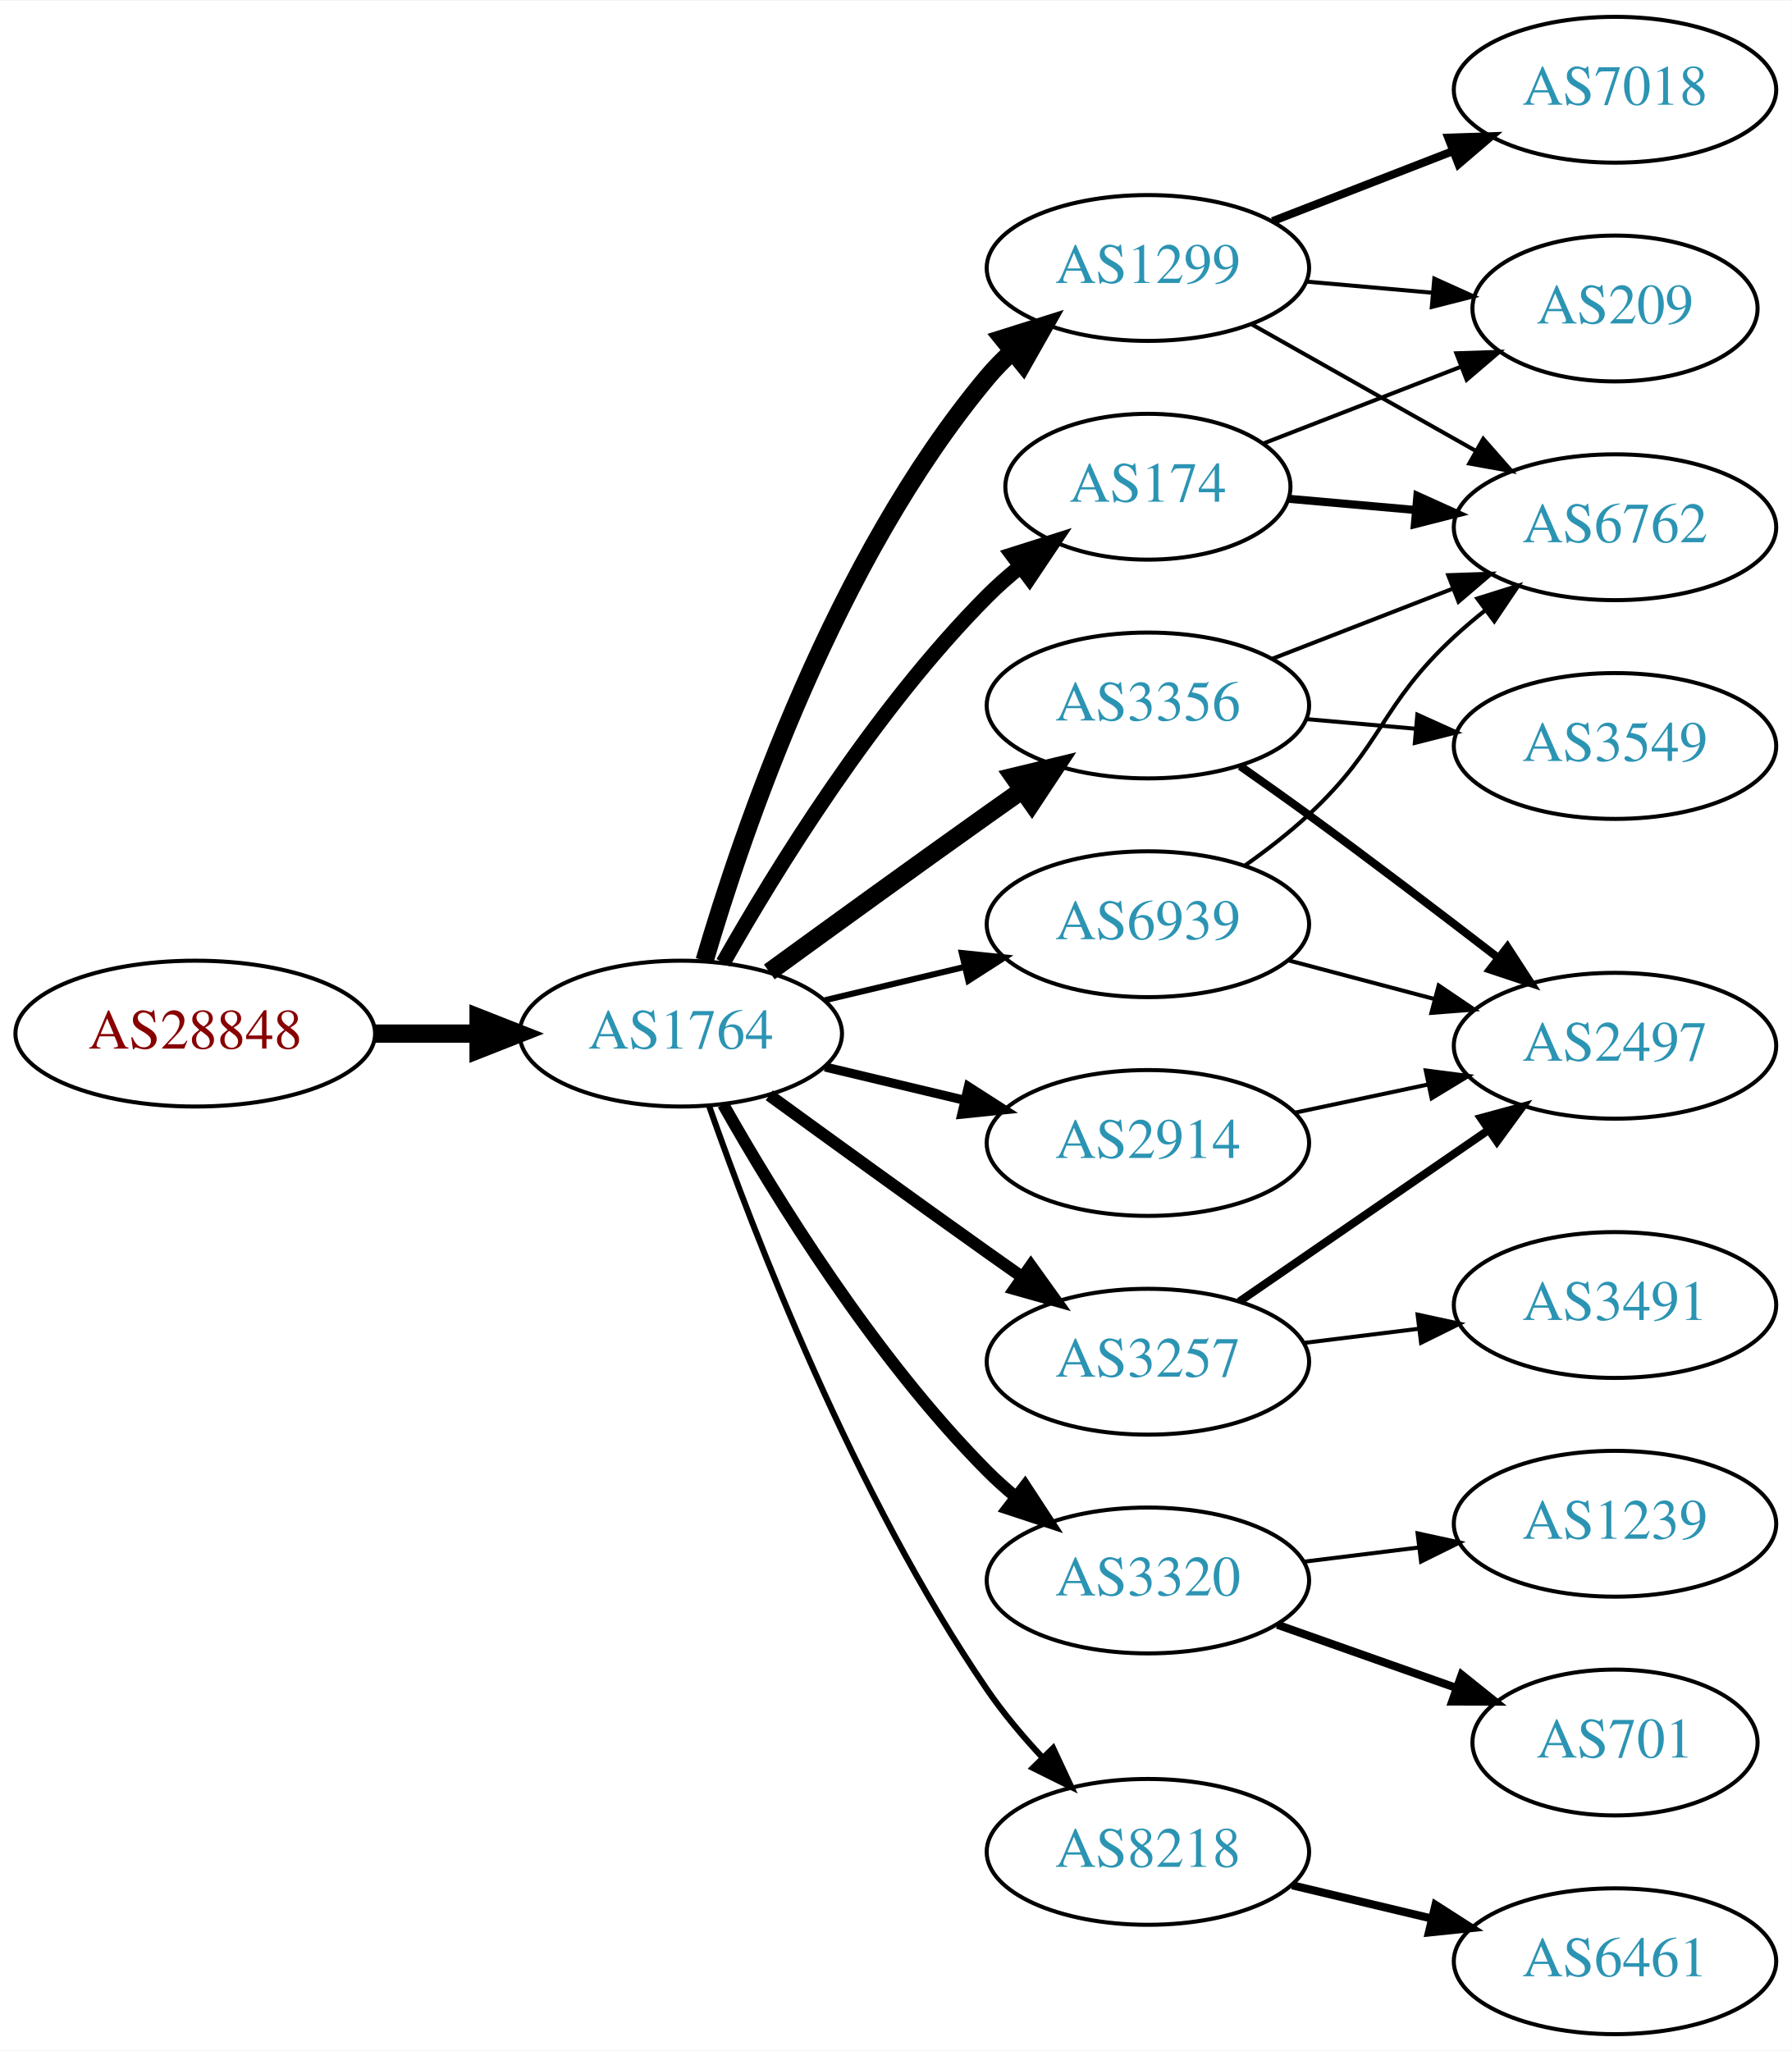
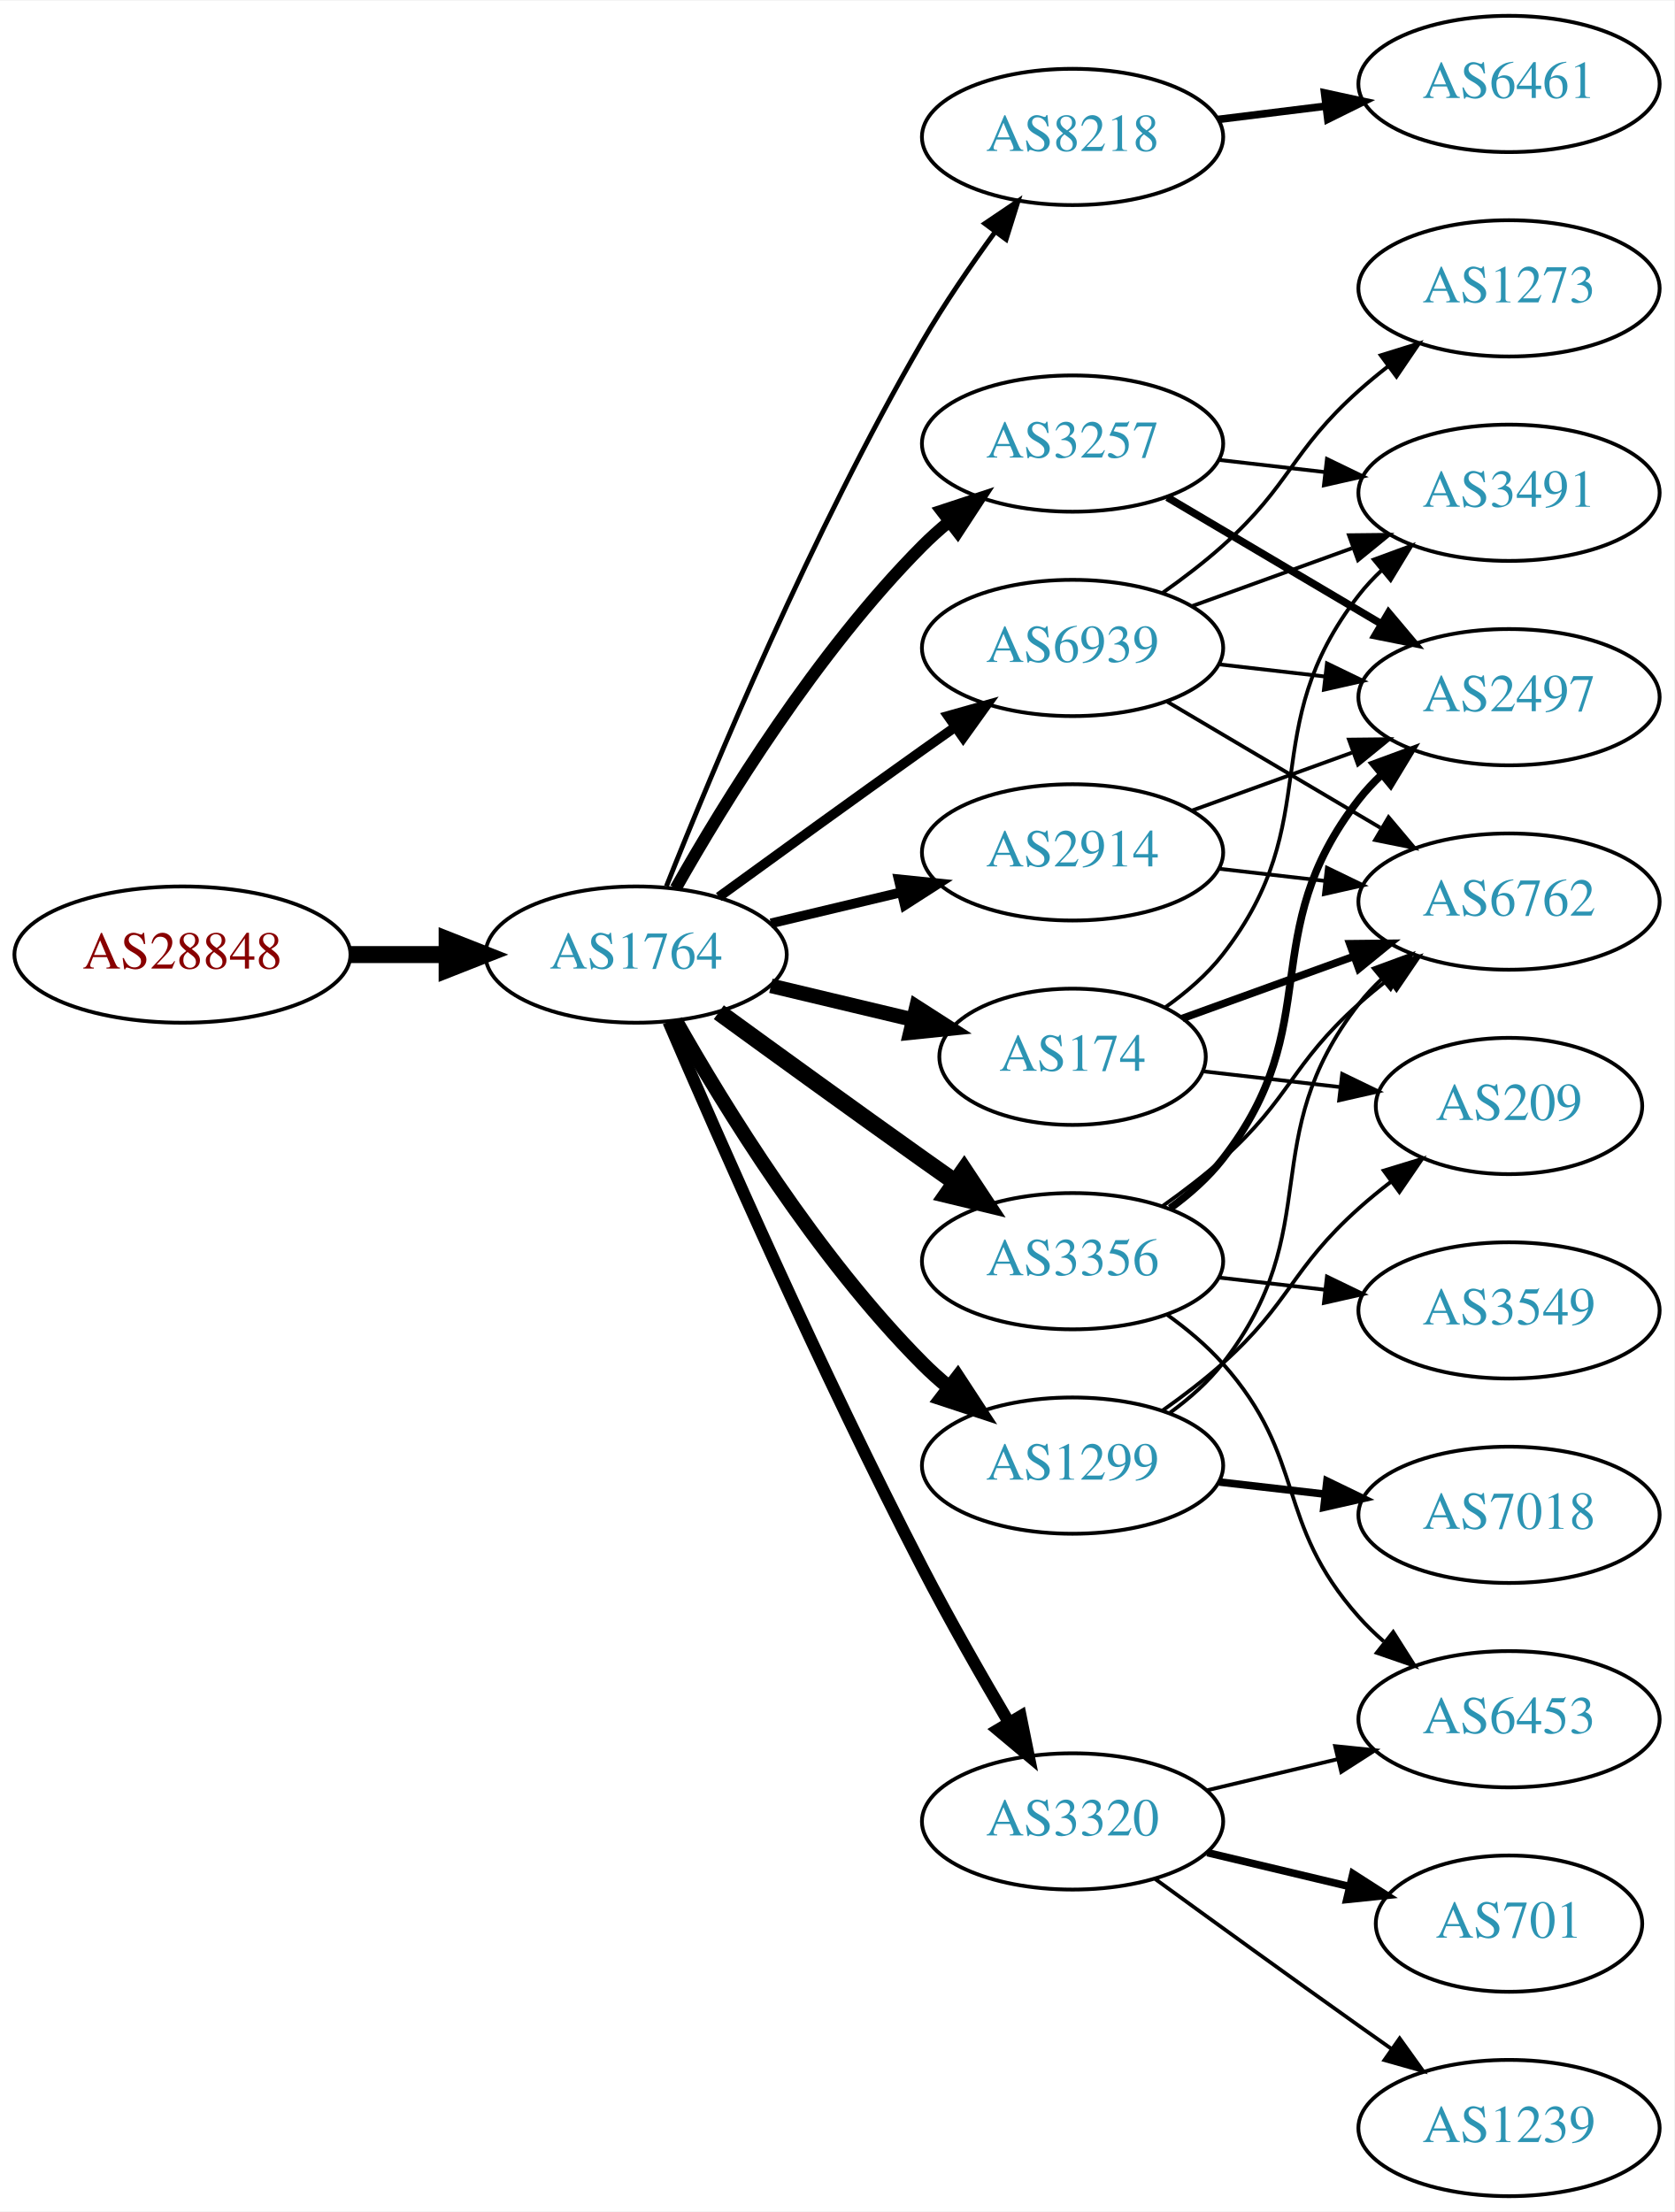
- <svg xmlns="http://www.w3.org/2000/svg" xmlns:xlink="http://www.w3.org/1999/xlink" width="442pt" height="506pt" viewBox="0.00 0.00 442.27 506.00">
-   <g id="graph0" class="graph" transform="scale(1 1) rotate(0) translate(4 502)">
-     <polygon fill="white" stroke="none" points="-4,4 -4,-502 438.271,-502 438.271,4 -4,4" />
+ <svg xmlns="http://www.w3.org/2000/svg" xmlns:xlink="http://www.w3.org/1999/xlink" width="442pt" height="584pt" viewBox="0.00 0.00 442.27 584.00">
+   <g id="graph0" class="graph" transform="scale(1 1) rotate(0) translate(4 580)">
+     <polygon fill="white" stroke="none" points="-4,4 -4,-580 438.271,-580 438.271,4 -4,4" />
    <g id="node1" class="node">
      <g id="a_node1">
        <a xlink:href="/asn/28848" xlink:title="AS28848 ~ UNIDO-AS [AT]">
-           <ellipse fill="#ffffff" stroke="black" cx="44.196" cy="-247" rx="44.393" ry="18" />
-           <text text-anchor="middle" x="44.196" y="-243.3" font-family="Times,serif" font-size="14.00" fill="#880000">AS28848</text>
+           <ellipse fill="#ffffff" stroke="black" cx="44.196" cy="-328" rx="44.393" ry="18" />
+           <text text-anchor="middle" x="44.196" y="-324.3" font-family="Times,serif" font-size="14.00" fill="#880000">AS28848</text>
        </a>
      </g>
    </g>
    <g id="node2" class="node">
      <g id="a_node2">
        <a xlink:href="/asn/1764" xlink:title="AS1764 ~ NEXTLAYER-AS [AT]">
-           <ellipse fill="#ffffff" stroke="black" cx="164.039" cy="-247" rx="39.794" ry="18" />
-           <text text-anchor="middle" x="164.039" y="-243.3" font-family="Times,serif" font-size="14.00" fill="#2c94b3">AS1764</text>
+           <ellipse fill="#ffffff" stroke="black" cx="164.039" cy="-328" rx="39.794" ry="18" />
+           <text text-anchor="middle" x="164.039" y="-324.3" font-family="Times,serif" font-size="14.00" fill="#2c94b3">AS1764</text>
        </a>
      </g>
    </g>
    <g id="edge1" class="edge">
-       <path fill="none" stroke="black" stroke-width="4.5" d="M88.407,-247C96.72,-247 105.482,-247 113.965,-247" />
-       <polygon fill="black" stroke="black" stroke-width="4.5" points="114.123,-250.938 124.123,-247 114.123,-243.063 114.123,-250.938" />
+       <path fill="none" stroke="black" stroke-width="4.5" d="M88.407,-328C96.72,-328 105.482,-328 113.965,-328" />
+       <polygon fill="black" stroke="black" stroke-width="4.5" points="114.123,-331.938 124.123,-328 114.123,-324.063 114.123,-331.938" />
    </g>
    <g id="node3" class="node">
      <g id="a_node3">
-         <a xlink:href="/asn/174" xlink:title="AS174 ~ Cogent Communications [US]">
-           <ellipse fill="#ffffff" stroke="black" cx="279.332" cy="-382" rx="35.194" ry="18" />
-           <text text-anchor="middle" x="279.332" y="-378.3" font-family="Times,serif" font-size="14.00" fill="#2c94b3">AS174</text>
+         <a xlink:href="/asn/8218" xlink:title="AS8218 ~ legacy Neotelecoms [FR]">
+           <ellipse fill="#ffffff" stroke="black" cx="279.332" cy="-544" rx="39.794" ry="18" />
+           <text text-anchor="middle" x="279.332" y="-540.3" font-family="Times,serif" font-size="14.00" fill="#2c94b3">AS8218</text>
        </a>
      </g>
    </g>
    <g id="edge2" class="edge">
-       <path fill="none" stroke="black" stroke-width="3.75" d="M174.498,-264.49C187.28,-287.096 211.712,-326.886 239.685,-355 242.185,-357.513 244.946,-359.949 247.807,-362.261" />
-       <polygon fill="black" stroke="black" stroke-width="3.75" points="245.905,-365.21 256.004,-368.413 250.108,-359.611 245.905,-365.21" />
+       <path fill="none" stroke="black" stroke-width="1.286" d="M172.042,-346.051C184.169,-376.57 210.587,-439.933 239.685,-490 245.392,-499.819 252.43,-510.078 258.929,-518.984" />
+       <polygon fill="black" stroke="black" stroke-width="1.286" points="256.155,-521.119 264.934,-527.05 261.77,-516.938 256.155,-521.119" />
    </g>
    <g id="node4" class="node">
      <g id="a_node4">
-         <a xlink:href="/asn/3356" xlink:title="AS3356 ~ Level 3 Parent, LLC [US]">
-           <ellipse fill="#ffffff" stroke="black" cx="279.332" cy="-328" rx="39.794" ry="18" />
-           <text text-anchor="middle" x="279.332" y="-324.3" font-family="Times,serif" font-size="14.00" fill="#2c94b3">AS3356</text>
+         <a xlink:href="/asn/2914" xlink:title="AS2914 ~ NTT America, Inc. [US]">
+           <ellipse fill="#ffffff" stroke="black" cx="279.332" cy="-355" rx="39.794" ry="18" />
+           <text text-anchor="middle" x="279.332" y="-351.3" font-family="Times,serif" font-size="14.00" fill="#2c94b3">AS2914</text>
        </a>
      </g>
    </g>
    <g id="edge3" class="edge">
-       <path fill="none" stroke="black" stroke-width="4.5" d="M185.887,-262.222C200.821,-273.091 221.435,-288.025 239.685,-301 242.506,-303.005 245.449,-305.085 248.397,-307.159" />
-       <polygon fill="black" stroke="black" stroke-width="4.5" points="246.173,-310.409 256.621,-312.926 250.694,-303.961 246.173,-310.409" />
+       <path fill="none" stroke="black" stroke-width="2.571" d="M199.646,-336.248C210.517,-338.838 222.671,-341.735 234.114,-344.462" />
+       <polygon fill="black" stroke="black" stroke-width="2.571" points="233.397,-347.889 243.936,-346.803 235.02,-341.08 233.397,-347.889" />
    </g>
    <g id="node5" class="node">
      <g id="a_node5">
-         <a xlink:href="/asn/2914" xlink:title="AS2914 ~ NTT America, Inc. [US]">
-           <ellipse fill="#ffffff" stroke="black" cx="279.332" cy="-220" rx="39.794" ry="18" />
-           <text text-anchor="middle" x="279.332" y="-216.3" font-family="Times,serif" font-size="14.00" fill="#2c94b3">AS2914</text>
+         <a xlink:href="/asn/174" xlink:title="AS174 ~ Cogent Communications [US]">
+           <ellipse fill="#ffffff" stroke="black" cx="279.332" cy="-301" rx="35.194" ry="18" />
+           <text text-anchor="middle" x="279.332" y="-297.3" font-family="Times,serif" font-size="14.00" fill="#2c94b3">AS174</text>
        </a>
      </g>
    </g>
    <g id="edge4" class="edge">
-       <path fill="none" stroke="black" stroke-width="2.25" d="M199.646,-238.752C210.517,-236.162 222.671,-233.265 234.114,-230.538" />
-       <polygon fill="black" stroke="black" stroke-width="2.25" points="235.02,-233.92 243.936,-228.197 233.397,-227.111 235.02,-233.92" />
+       <path fill="none" stroke="black" stroke-width="3.857" d="M199.646,-319.752C211.44,-316.942 224.745,-313.771 237.013,-310.847" />
+       <polygon fill="black" stroke="black" stroke-width="3.857" points="238.101,-314.186 247.018,-308.463 236.479,-307.376 238.101,-314.186" />
    </g>
    <g id="node6" class="node">
      <g id="a_node6">
-         <a xlink:href="/asn/3257" xlink:title="AS3257 ~ GTT [DE]">
-           <ellipse fill="#ffffff" stroke="black" cx="279.332" cy="-166" rx="39.794" ry="18" />
-           <text text-anchor="middle" x="279.332" y="-162.3" font-family="Times,serif" font-size="14.00" fill="#2c94b3">AS3257</text>
+         <a xlink:href="/asn/3356" xlink:title="AS3356 ~ Level 3 Parent, LLC [US]">
+           <ellipse fill="#ffffff" stroke="black" cx="279.332" cy="-247" rx="39.794" ry="18" />
+           <text text-anchor="middle" x="279.332" y="-243.3" font-family="Times,serif" font-size="14.00" fill="#2c94b3">AS3356</text>
        </a>
      </g>
    </g>
    <g id="edge5" class="edge">
-       <path fill="none" stroke="black" stroke-width="3" d="M185.887,-231.778C200.821,-220.909 221.435,-205.975 239.685,-193 242.506,-190.995 245.449,-188.915 248.397,-186.841" />
-       <polygon fill="black" stroke="black" stroke-width="3" points="250.443,-189.681 256.621,-181.074 246.424,-183.95 250.443,-189.681" />
+       <path fill="none" stroke="black" stroke-width="4.5" d="M185.887,-312.778C200.821,-301.909 221.435,-286.975 239.685,-274 242.506,-271.995 245.449,-269.915 248.397,-267.841" />
+       <polygon fill="black" stroke="black" stroke-width="4.5" points="250.694,-271.039 256.621,-262.074 246.173,-264.591 250.694,-271.039" />
    </g>
    <g id="node7" class="node">
      <g id="a_node7">
-         <a xlink:href="/asn/3320" xlink:title="AS3320 ~ DTAG [DE]">
-           <ellipse fill="#ffffff" stroke="black" cx="279.332" cy="-112" rx="39.794" ry="18" />
-           <text text-anchor="middle" x="279.332" y="-108.3" font-family="Times,serif" font-size="14.00" fill="#2c94b3">AS3320</text>
+         <a xlink:href="/asn/1299" xlink:title="AS1299 ~ Telia Carrier [EU]">
+           <ellipse fill="#ffffff" stroke="black" cx="279.332" cy="-193" rx="39.794" ry="18" />
+           <text text-anchor="middle" x="279.332" y="-189.3" font-family="Times,serif" font-size="14.00" fill="#2c94b3">AS1299</text>
        </a>
      </g>
    </g>
    <g id="edge6" class="edge">
-       <path fill="none" stroke="black" stroke-width="3" d="M174.498,-229.51C187.28,-206.904 211.712,-167.114 239.685,-139 241.796,-136.879 244.092,-134.812 246.477,-132.829" />
-       <polygon fill="black" stroke="black" stroke-width="3" points="248.993,-135.31 254.793,-126.444 244.73,-129.758 248.993,-135.31" />
+       <path fill="none" stroke="black" stroke-width="3.857" d="M174.498,-310.51C187.28,-287.904 211.712,-248.114 239.685,-220 241.796,-217.879 244.092,-215.812 246.477,-213.829" />
+       <polygon fill="black" stroke="black" stroke-width="3.857" points="248.993,-216.31 254.793,-207.444 244.73,-210.758 248.993,-216.31" />
    </g>
    <g id="node8" class="node">
      <g id="a_node8">
-         <a xlink:href="/asn/1299" xlink:title="AS1299 ~ Telia Carrier [EU]">
-           <ellipse fill="#ffffff" stroke="black" cx="279.332" cy="-436" rx="39.794" ry="18" />
-           <text text-anchor="middle" x="279.332" y="-432.3" font-family="Times,serif" font-size="14.00" fill="#2c94b3">AS1299</text>
+         <a xlink:href="/asn/3320" xlink:title="AS3320 ~ DTAG [DE]">
+           <ellipse fill="#ffffff" stroke="black" cx="279.332" cy="-99" rx="39.794" ry="18" />
+           <text text-anchor="middle" x="279.332" y="-95.3" font-family="Times,serif" font-size="14.00" fill="#2c94b3">AS3320</text>
        </a>
      </g>
    </g>
    <g id="edge7" class="edge">
-       <path fill="none" stroke="black" stroke-width="4.5" d="M169.913,-265.002C179.227,-296.844 202.043,-363.981 239.685,-409 241.555,-411.237 243.654,-413.374 245.88,-415.396" />
-       <polygon fill="black" stroke="black" stroke-width="4.5" points="243.548,-418.574 253.799,-421.804 248.502,-412.452 243.548,-418.574" />
+       <path fill="none" stroke="black" stroke-width="3.214" d="M172.584,-310.247C185.509,-280.166 213.073,-217.432 239.685,-166 246.766,-152.315 255.264,-137.436 262.486,-125.184" />
+       <polygon fill="black" stroke="black" stroke-width="3.214" points="265.613,-126.774 267.715,-116.39 259.596,-123.196 265.613,-126.774" />
    </g>
    <g id="node9" class="node">
      <g id="a_node9">
-         <a xlink:href="/asn/8218" xlink:title="AS8218 ~ legacy Neotelecoms [FR]">
-           <ellipse fill="#ffffff" stroke="black" cx="279.332" cy="-45" rx="39.794" ry="18" />
-           <text text-anchor="middle" x="279.332" y="-41.3" font-family="Times,serif" font-size="14.00" fill="#2c94b3">AS8218</text>
+         <a xlink:href="/asn/3257" xlink:title="AS3257 ~ GTT [DE]">
+           <ellipse fill="#ffffff" stroke="black" cx="279.332" cy="-463" rx="39.794" ry="18" />
+           <text text-anchor="middle" x="279.332" y="-459.3" font-family="Times,serif" font-size="14.00" fill="#2c94b3">AS3257</text>
        </a>
      </g>
    </g>
    <g id="edge8" class="edge">
-       <path fill="none" stroke="black" stroke-width="1.5" d="M171.083,-228.952C181.965,-197.894 206.813,-133.05 239.685,-85 243.641,-79.217 248.46,-73.499 253.334,-68.273" />
-       <polygon fill="black" stroke="black" stroke-width="1.5" points="255.936,-70.618 260.421,-61.019 250.929,-65.726 255.936,-70.618" />
+       <path fill="none" stroke="black" stroke-width="3.214" d="M174.498,-345.49C187.28,-368.096 211.712,-407.886 239.685,-436 241.796,-438.121 244.092,-440.188 246.477,-442.171" />
+       <polygon fill="black" stroke="black" stroke-width="3.214" points="244.73,-445.242 254.793,-448.556 248.993,-439.69 244.73,-445.242" />
    </g>
    <g id="node10" class="node">
      <g id="a_node10">
        <a xlink:href="/asn/6939" xlink:title="AS6939 ~ Hurricane Electric LLC [US]">
-           <ellipse fill="#ffffff" stroke="black" cx="279.332" cy="-274" rx="39.794" ry="18" />
-           <text text-anchor="middle" x="279.332" y="-270.3" font-family="Times,serif" font-size="14.00" fill="#2c94b3">AS6939</text>
+           <ellipse fill="#ffffff" stroke="black" cx="279.332" cy="-409" rx="39.794" ry="18" />
+           <text text-anchor="middle" x="279.332" y="-405.3" font-family="Times,serif" font-size="14.00" fill="#2c94b3">AS6939</text>
        </a>
      </g>
    </g>
    <g id="edge9" class="edge">
-       <path fill="none" stroke="black" stroke-width="1.5" d="M199.646,-255.248C210.517,-257.838 222.671,-260.735 234.114,-263.462" />
-       <polygon fill="black" stroke="black" stroke-width="1.5" points="233.397,-266.889 243.936,-265.803 235.02,-260.08 233.397,-266.889" />
+       <path fill="none" stroke="black" stroke-width="2.571" d="M185.887,-343.222C200.821,-354.091 221.435,-369.025 239.685,-382 242.506,-384.005 245.449,-386.085 248.397,-388.159" />
+       <polygon fill="black" stroke="black" stroke-width="2.571" points="246.424,-391.05 256.621,-393.926 250.443,-385.319 246.424,-391.05" />
+     </g>
+     <g id="node11" class="node">
+       <g id="a_node11">
+         <a xlink:href="/asn/6461" xlink:title="AS6461 ~ Zayo Bandwidth [US]">
+           <ellipse fill="#ffffff" stroke="black" cx="394.625" cy="-558" rx="39.794" ry="18" />
+           <text text-anchor="middle" x="394.625" y="-554.3" font-family="Times,serif" font-size="14.00" fill="#2c94b3">AS6461</text>
+         </a>
+       </g>
+     </g>
+     <g id="edge10" class="edge">
+       <path fill="none" stroke="black" stroke-width="2" d="M317.742,-548.623C326.83,-549.746 336.667,-550.962 346.152,-552.134" />
+       <polygon fill="black" stroke="black" stroke-width="2" points="345.9,-555.629 356.254,-553.382 346.758,-548.682 345.9,-555.629" />
+     </g>
+     <g id="node12" class="node">
+       <g id="a_node12">
+         <a xlink:href="/asn/2497" xlink:title="AS2497 ~ Internet Initiative Japan Inc. [JP]">
+           <ellipse fill="#ffffff" stroke="black" cx="394.625" cy="-396" rx="39.794" ry="18" />
+           <text text-anchor="middle" x="394.625" y="-392.3" font-family="Times,serif" font-size="14.00" fill="#2c94b3">AS2497</text>
+         </a>
+       </g>
+     </g>
+     <g id="edge11" class="edge">
+       <path fill="none" stroke="black" d="M310.99,-366.095C323.963,-370.79 339.256,-376.324 353.137,-381.348" />
+       <polygon fill="black" stroke="black" points="352.347,-384.784 362.941,-384.896 354.729,-378.202 352.347,-384.784" />
    </g>
    <g id="node13" class="node">
      <g id="a_node13">
        <a xlink:href="/asn/6762" xlink:title="AS6762 ~ TELECOM ITALIA SPARKLE S.p.A. [IT]">
-           <ellipse fill="#ffffff" stroke="black" cx="394.625" cy="-372" rx="39.794" ry="18" />
-           <text text-anchor="middle" x="394.625" y="-368.3" font-family="Times,serif" font-size="14.00" fill="#2c94b3">AS6762</text>
-         </a>
-       </g>
-     </g>
-     <g id="edge22" class="edge">
-       <path fill="none" stroke="black" stroke-width="2" d="M314.016,-379.027C323.902,-378.154 334.911,-377.182 345.512,-376.247" />
-       <polygon fill="black" stroke="black" stroke-width="2" points="345.847,-379.731 355.501,-375.365 345.232,-372.758 345.847,-379.731" />
+           <ellipse fill="#ffffff" stroke="black" cx="394.625" cy="-342" rx="39.794" ry="18" />
+           <text text-anchor="middle" x="394.625" y="-338.3" font-family="Times,serif" font-size="14.00" fill="#2c94b3">AS6762</text>
+         </a>
+       </g>
+     </g>
+     <g id="edge12" class="edge">
+       <path fill="none" stroke="black" d="M318.057,-350.671C327.038,-349.641 336.737,-348.528 346.094,-347.454" />
+       <polygon fill="black" stroke="black" points="346.529,-350.927 356.064,-346.31 345.731,-343.973 346.529,-350.927" />
+     </g>
+     <g id="edge13" class="edge">
+       <path fill="none" stroke="black" stroke-width="2" d="M308.337,-311.135C321.99,-316.076 338.655,-322.107 353.62,-327.522" />
+       <polygon fill="black" stroke="black" stroke-width="2" points="352.565,-330.863 363.159,-330.975 354.947,-324.281 352.565,-330.863" />
+     </g>
+     <g id="node14" class="node">
+       <g id="a_node14">
+         <a xlink:href="/asn/3491" xlink:title="AS3491 ~ PCCW Global, Inc. [US]">
+           <ellipse fill="#ffffff" stroke="black" cx="394.625" cy="-450" rx="39.794" ry="18" />
+           <text text-anchor="middle" x="394.625" y="-446.3" font-family="Times,serif" font-size="14.00" fill="#2c94b3">AS3491</text>
+         </a>
+       </g>
+     </g>
+     <g id="edge14" class="edge">
+       <path fill="none" stroke="black" d="M303.908,-314.125C309.408,-318.031 314.855,-322.705 318.978,-328 346.719,-363.625 327.237,-387.375 354.978,-423 356.77,-425.301 358.811,-427.484 360.998,-429.538" />
+       <polygon fill="black" stroke="black" points="358.9,-432.344 368.842,-436.005 363.353,-426.943 358.9,-432.344" />
+     </g>
+     <g id="node15" class="node">
+       <g id="a_node15">
+         <a xlink:href="/asn/209" xlink:title="AS209 ~ CenturyLink Communications, LLC [US]">
+           <ellipse fill="#ffffff" stroke="black" cx="394.625" cy="-288" rx="35.194" ry="18" />
+           <text text-anchor="middle" x="394.625" y="-284.3" font-family="Times,serif" font-size="14.00" fill="#2c94b3">AS209</text>
+         </a>
+       </g>
+     </g>
+     <g id="edge15" class="edge">
+       <path fill="none" stroke="black" d="M313.71,-297.17C325.019,-295.872 337.824,-294.403 349.819,-293.027" />
+       <polygon fill="black" stroke="black" points="350.557,-296.465 360.093,-291.848 349.759,-289.511 350.557,-296.465" />
+     </g>
+     <g id="edge16" class="edge">
+       <path fill="none" stroke="black" stroke-width="2" d="M305.114,-260.995C310.198,-264.719 315.156,-269.092 318.978,-274 346.719,-309.625 327.237,-333.375 354.978,-369 356.77,-371.301 358.811,-373.484 360.998,-375.538" />
+       <polygon fill="black" stroke="black" stroke-width="2" points="358.9,-378.344 368.842,-382.005 363.353,-372.943 358.9,-378.344" />
+     </g>
+     <g id="edge18" class="edge">
+       <path fill="none" stroke="black" d="M303.096,-261.546C308.495,-265.359 314.099,-269.633 318.978,-274 337.048,-290.172 336.908,-298.828 354.978,-315 357.418,-317.183 360.038,-319.344 362.724,-321.435" />
+       <polygon fill="black" stroke="black" points="360.739,-324.32 370.86,-327.454 364.903,-318.693 360.739,-324.32" />
+     </g>
+     <g id="node16" class="node">
+       <g id="a_node16">
+         <a xlink:href="/asn/6453" xlink:title="AS6453 ~ TATA COMMUNICATIONS (AMERICA) INC [US]">
+           <ellipse fill="#ffffff" stroke="black" cx="394.625" cy="-126" rx="39.794" ry="18" />
+           <text text-anchor="middle" x="394.625" y="-122.3" font-family="Times,serif" font-size="14.00" fill="#2c94b3">AS6453</text>
+         </a>
+       </g>
+     </g>
+     <g id="edge17" class="edge">
+       <path fill="none" stroke="black" d="M304.247,-232.91C309.49,-229.14 314.735,-224.77 318.978,-220 341.446,-194.743 332.51,-178.257 354.978,-153 356.967,-150.764 359.176,-148.616 361.502,-146.577" />
+       <polygon fill="black" stroke="black" points="364.034,-149.036 369.709,-140.09 359.694,-143.545 364.034,-149.036" />
    </g>
    <g id="node17" class="node">
      <g id="a_node17">
-         <a xlink:href="/asn/209" xlink:title="AS209 ~ CenturyLink Communications, LLC [US]">
-           <ellipse fill="#ffffff" stroke="black" cx="394.625" cy="-426" rx="35.194" ry="18" />
-           <text text-anchor="middle" x="394.625" y="-422.3" font-family="Times,serif" font-size="14.00" fill="#2c94b3">AS209</text>
-         </a>
-       </g>
-     </g>
-     <g id="edge23" class="edge">
-       <path fill="none" stroke="black" d="M307.757,-392.651C322.399,-398.338 340.629,-405.418 356.52,-411.59" />
-       <polygon fill="black" stroke="black" points="355.471,-414.937 366.059,-415.294 358.005,-408.411 355.471,-414.937" />
-     </g>
-     <g id="node11" class="node">
-       <g id="a_node11">
-         <a xlink:href="/asn/2497" xlink:title="AS2497 ~ Internet Initiative Japan Inc. [JP]">
-           <ellipse fill="#ffffff" stroke="black" cx="394.625" cy="-244" rx="39.794" ry="18" />
-           <text text-anchor="middle" x="394.625" y="-240.3" font-family="Times,serif" font-size="14.00" fill="#2c94b3">AS2497</text>
-         </a>
-       </g>
-     </g>
-     <g id="edge10" class="edge">
-       <path fill="none" stroke="black" stroke-width="2" d="M302.112,-313.023C307.646,-309.152 313.559,-304.959 318.978,-301 334.57,-289.609 351.709,-276.559 365.629,-265.823" />
-       <polygon fill="black" stroke="black" stroke-width="2" points="368.069,-268.36 373.837,-259.473 363.786,-262.824 368.069,-268.36" />
-     </g>
-     <g id="node12" class="node">
-       <g id="a_node12">
        <a xlink:href="/asn/3549" xlink:title="AS3549 ~ Level 3 Parent, LLC [US]">
-           <ellipse fill="#ffffff" stroke="black" cx="394.625" cy="-318" rx="39.794" ry="18" />
-           <text text-anchor="middle" x="394.625" y="-314.3" font-family="Times,serif" font-size="14.00" fill="#2c94b3">AS3549</text>
-         </a>
-       </g>
-     </g>
-     <g id="edge11" class="edge">
-       <path fill="none" stroke="black" d="M318.372,-324.642C327.059,-323.876 336.403,-323.051 345.452,-322.252" />
-       <polygon fill="black" stroke="black" points="345.839,-325.732 355.492,-321.366 345.223,-318.759 345.839,-325.732" />
-     </g>
-     <g id="edge12" class="edge">
-       <path fill="none" stroke="black" d="M310.098,-339.56C323.628,-344.815 339.821,-351.104 354.333,-356.74" />
-       <polygon fill="black" stroke="black" points="353.468,-360.159 364.057,-360.517 356.002,-353.634 353.468,-360.159" />
-     </g>
-     <g id="edge13" class="edge">
-       <path fill="none" stroke="black" d="M315.557,-227.462C326.001,-229.675 337.584,-232.128 348.561,-234.454" />
-       <polygon fill="black" stroke="black" points="347.913,-237.894 358.421,-236.542 349.363,-231.046 347.913,-237.894" />
-     </g>
-     <g id="edge20" class="edge">
-       <path fill="none" stroke="black" stroke-width="2" d="M301.908,-180.855C319.278,-192.814 343.902,-209.767 363.263,-223.096" />
-       <polygon fill="black" stroke="black" stroke-width="2" points="361.521,-226.147 371.743,-228.935 365.491,-220.381 361.521,-226.147" />
+           <ellipse fill="#ffffff" stroke="black" cx="394.625" cy="-234" rx="39.794" ry="18" />
+           <text text-anchor="middle" x="394.625" y="-230.3" font-family="Times,serif" font-size="14.00" fill="#2c94b3">AS3549</text>
+         </a>
+       </g>
+     </g>
+     <g id="edge19" class="edge">
+       <path fill="none" stroke="black" d="M318.057,-242.671C327.038,-241.641 336.737,-240.528 346.094,-239.454" />
+       <polygon fill="black" stroke="black" points="346.529,-242.927 356.064,-238.31 345.731,-235.973 346.529,-242.927" />
+     </g>
+     <g id="edge21" class="edge">
+       <path fill="none" stroke="black" d="M305.114,-206.995C310.198,-210.719 315.156,-215.092 318.978,-220 346.719,-255.625 327.237,-279.375 354.978,-315 356.77,-317.301 358.811,-319.484 360.998,-321.538" />
+       <polygon fill="black" stroke="black" points="358.9,-324.344 368.842,-328.005 363.353,-318.943 358.9,-324.344" />
+     </g>
+     <g id="edge22" class="edge">
+       <path fill="none" stroke="black" d="M303.096,-207.546C308.495,-211.359 314.099,-215.633 318.978,-220 337.048,-236.172 336.908,-244.828 354.978,-261 357.62,-263.364 360.474,-265.701 363.393,-267.953" />
+       <polygon fill="black" stroke="black" points="361.535,-270.93 371.668,-274.022 365.675,-265.286 361.535,-270.93" />
    </g>
    <g id="node18" class="node">
      <g id="a_node18">
-         <a xlink:href="/asn/3491" xlink:title="AS3491 ~ PCCW Global, Inc. [US]">
+         <a xlink:href="/asn/7018" xlink:title="AS7018 ~ AT&amp;T Services, Inc. [US]">
          <ellipse fill="#ffffff" stroke="black" cx="394.625" cy="-180" rx="39.794" ry="18" />
-           <text text-anchor="middle" x="394.625" y="-176.3" font-family="Times,serif" font-size="14.00" fill="#2c94b3">AS3491</text>
-         </a>
-       </g>
-     </g>
-     <g id="edge19" class="edge">
-       <path fill="none" stroke="black" d="M317.742,-170.623C326.83,-171.746 336.667,-172.962 346.152,-174.134" />
-       <polygon fill="black" stroke="black" points="345.9,-177.629 356.254,-175.382 346.758,-170.682 345.9,-177.629" />
-     </g>
-     <g id="node14" class="node">
-       <g id="a_node14">
+           <text text-anchor="middle" x="394.625" y="-176.3" font-family="Times,serif" font-size="14.00" fill="#2c94b3">AS7018</text>
+         </a>
+       </g>
+     </g>
+     <g id="edge20" class="edge">
+       <path fill="none" stroke="black" stroke-width="2" d="M318.057,-188.671C327.038,-187.641 336.737,-186.528 346.094,-185.454" />
+       <polygon fill="black" stroke="black" stroke-width="2" points="346.529,-188.927 356.064,-184.31 345.731,-181.973 346.529,-188.927" />
+     </g>
+     <g id="edge27" class="edge">
+       <path fill="none" stroke="black" d="M314.939,-107.248C325.81,-109.838 337.964,-112.735 349.407,-115.462" />
+       <polygon fill="black" stroke="black" points="348.69,-118.889 359.229,-117.803 350.313,-112.08 348.69,-118.889" />
+     </g>
+     <g id="node19" class="node">
+       <g id="a_node19">
+         <a xlink:href="/asn/1239" xlink:title="AS1239 ~ Sprint [US]">
+           <ellipse fill="#ffffff" stroke="black" cx="394.625" cy="-18" rx="39.794" ry="18" />
+           <text text-anchor="middle" x="394.625" y="-14.3" font-family="Times,serif" font-size="14.00" fill="#2c94b3">AS1239</text>
+         </a>
+       </g>
+     </g>
+     <g id="edge25" class="edge">
+       <path fill="none" stroke="black" d="M301.18,-83.778C316.114,-72.909 336.727,-57.975 354.978,-45 357.799,-42.995 360.742,-40.915 363.69,-38.841" />
+       <polygon fill="black" stroke="black" points="365.736,-41.681 371.914,-33.074 361.717,-35.95 365.736,-41.681" />
+     </g>
+     <g id="node20" class="node">
+       <g id="a_node20">
        <a xlink:href="/asn/701" xlink:title="AS701 ~ UUNET [US]">
          <ellipse fill="#ffffff" stroke="black" cx="394.625" cy="-72" rx="35.194" ry="18" />
          <text text-anchor="middle" x="394.625" y="-68.3" font-family="Times,serif" font-size="14.00" fill="#2c94b3">AS701</text>
        </a>
      </g>
    </g>
-     <g id="edge14" class="edge">
-       <path fill="none" stroke="black" stroke-width="2" d="M311.289,-101.07C324.917,-96.258 341.06,-90.559 355.427,-85.486" />
-       <polygon fill="black" stroke="black" stroke-width="2" points="356.772,-88.723 365.036,-82.094 354.441,-82.123 356.772,-88.723" />
-     </g>
-     <g id="node15" class="node">
-       <g id="a_node15">
-         <a xlink:href="/asn/1239" xlink:title="AS1239 ~ Sprint [US]">
-           <ellipse fill="#ffffff" stroke="black" cx="394.625" cy="-126" rx="39.794" ry="18" />
-           <text text-anchor="middle" x="394.625" y="-122.3" font-family="Times,serif" font-size="14.00" fill="#2c94b3">AS1239</text>
-         </a>
-       </g>
-     </g>
-     <g id="edge15" class="edge">
-       <path fill="none" stroke="black" d="M317.742,-116.623C326.83,-117.746 336.667,-118.962 346.152,-120.134" />
-       <polygon fill="black" stroke="black" points="345.9,-123.629 356.254,-121.382 346.758,-116.682 345.9,-123.629" />
-     </g>
-     <g id="edge17" class="edge">
-       <path fill="none" stroke="black" d="M304.914,-422.113C321.097,-412.971 342.484,-400.889 360.204,-390.879" />
-       <polygon fill="black" stroke="black" points="362.104,-393.826 369.09,-385.86 358.661,-387.731 362.104,-393.826" />
-     </g>
-     <g id="node16" class="node">
-       <g id="a_node16">
-         <a xlink:href="/asn/7018" xlink:title="AS7018 ~ AT&amp;T Services, Inc. [US]">
-           <ellipse fill="#ffffff" stroke="black" cx="394.625" cy="-480" rx="39.794" ry="18" />
-           <text text-anchor="middle" x="394.625" y="-476.3" font-family="Times,serif" font-size="14.00" fill="#2c94b3">AS7018</text>
-         </a>
-       </g>
-     </g>
-     <g id="edge16" class="edge">
-       <path fill="none" stroke="black" stroke-width="2" d="M310.098,-447.56C323.628,-452.815 339.821,-459.104 354.333,-464.74" />
-       <polygon fill="black" stroke="black" stroke-width="2" points="353.468,-468.159 364.057,-468.517 356.002,-461.634 353.468,-468.159" />
-     </g>
-     <g id="edge18" class="edge">
-       <path fill="none" stroke="black" d="M318.372,-432.642C328.4,-431.757 339.303,-430.795 349.617,-429.884" />
-       <polygon fill="black" stroke="black" points="350.027,-433.362 359.681,-428.996 349.412,-426.389 350.027,-433.362" />
-     </g>
-     <g id="node19" class="node">
-       <g id="a_node19">
-         <a xlink:href="/asn/6461" xlink:title="AS6461 ~ Zayo Bandwidth [US]">
-           <ellipse fill="#ffffff" stroke="black" cx="394.625" cy="-18" rx="39.794" ry="18" />
-           <text text-anchor="middle" x="394.625" y="-14.3" font-family="Times,serif" font-size="14.00" fill="#2c94b3">AS6461</text>
-         </a>
-       </g>
-     </g>
-     <g id="edge21" class="edge">
-       <path fill="none" stroke="black" stroke-width="2" d="M314.939,-36.752C325.81,-34.162 337.964,-31.265 349.407,-28.538" />
-       <polygon fill="black" stroke="black" stroke-width="2" points="350.313,-31.92 359.229,-26.197 348.69,-25.111 350.313,-31.92" />
+     <g id="edge26" class="edge">
+       <path fill="none" stroke="black" stroke-width="2" d="M314.939,-90.752C326.733,-87.942 340.038,-84.771 352.306,-81.847" />
+       <polygon fill="black" stroke="black" stroke-width="2" points="353.394,-85.186 362.311,-79.463 351.772,-78.376 353.394,-85.186" />
+     </g>
+     <g id="edge23" class="edge">
+       <path fill="none" stroke="black" stroke-width="2" d="M304.358,-448.791C320.73,-439.109 342.618,-426.165 360.622,-415.518" />
+       <polygon fill="black" stroke="black" stroke-width="2" points="362.807,-418.292 369.633,-410.188 359.244,-412.266 362.807,-418.292" />
    </g>
    <g id="edge24" class="edge">
-       <path fill="none" stroke="black" d="M314.016,-265.08C325.329,-262.085 338.112,-258.7 350.072,-255.533" />
-       <polygon fill="black" stroke="black" points="351.103,-258.88 359.874,-252.937 349.311,-252.114 351.103,-258.88" />
-     </g>
-     <g id="edge25" class="edge">
-       <path fill="none" stroke="black" d="M303.205,-288.427C308.601,-292.243 314.176,-296.549 318.978,-301 337.51,-318.176 336.446,-327.824 354.978,-345 357.379,-347.225 359.974,-349.415 362.642,-351.525" />
-       <polygon fill="black" stroke="black" points="360.643,-354.4 370.751,-357.573 364.828,-348.789 360.643,-354.4" />
+       <path fill="none" stroke="black" d="M318.057,-458.671C327.038,-457.641 336.737,-456.528 346.094,-455.454" />
+       <polygon fill="black" stroke="black" points="346.529,-458.927 356.064,-454.31 345.731,-451.973 346.529,-458.927" />
+     </g>
+     <g id="edge30" class="edge">
+       <path fill="none" stroke="black" d="M318.057,-404.671C327.038,-403.641 336.737,-402.528 346.094,-401.454" />
+       <polygon fill="black" stroke="black" points="346.529,-404.927 356.064,-400.31 345.731,-397.973 346.529,-404.927" />
+     </g>
+     <g id="edge29" class="edge">
+       <path fill="none" stroke="black" d="M304.358,-394.791C320.73,-385.109 342.618,-372.165 360.622,-361.518" />
+       <polygon fill="black" stroke="black" points="362.807,-364.292 369.633,-356.188 359.244,-358.266 362.807,-364.292" />
+     </g>
+     <g id="edge31" class="edge">
+       <path fill="none" stroke="black" d="M310.99,-420.095C323.963,-424.79 339.256,-430.324 353.137,-435.348" />
+       <polygon fill="black" stroke="black" points="352.347,-438.784 362.941,-438.896 354.729,-432.202 352.347,-438.784" />
+     </g>
+     <g id="node21" class="node">
+       <g id="a_node21">
+         <a xlink:href="/asn/1273" xlink:title="AS1273 ~ Vodafone Group PLC [EU]">
+           <ellipse fill="#ffffff" stroke="black" cx="394.625" cy="-504" rx="39.794" ry="18" />
+           <text text-anchor="middle" x="394.625" y="-500.3" font-family="Times,serif" font-size="14.00" fill="#2c94b3">AS1273</text>
+         </a>
+       </g>
+     </g>
+     <g id="edge28" class="edge">
+       <path fill="none" stroke="black" d="M303.096,-423.546C308.495,-427.359 314.099,-431.633 318.978,-436 337.048,-452.172 336.908,-460.828 354.978,-477 357.418,-479.183 360.038,-481.344 362.724,-483.435" />
+       <polygon fill="black" stroke="black" points="360.739,-486.32 370.86,-489.454 364.903,-480.693 360.739,-486.32" />
    </g>
  </g>
</svg>
